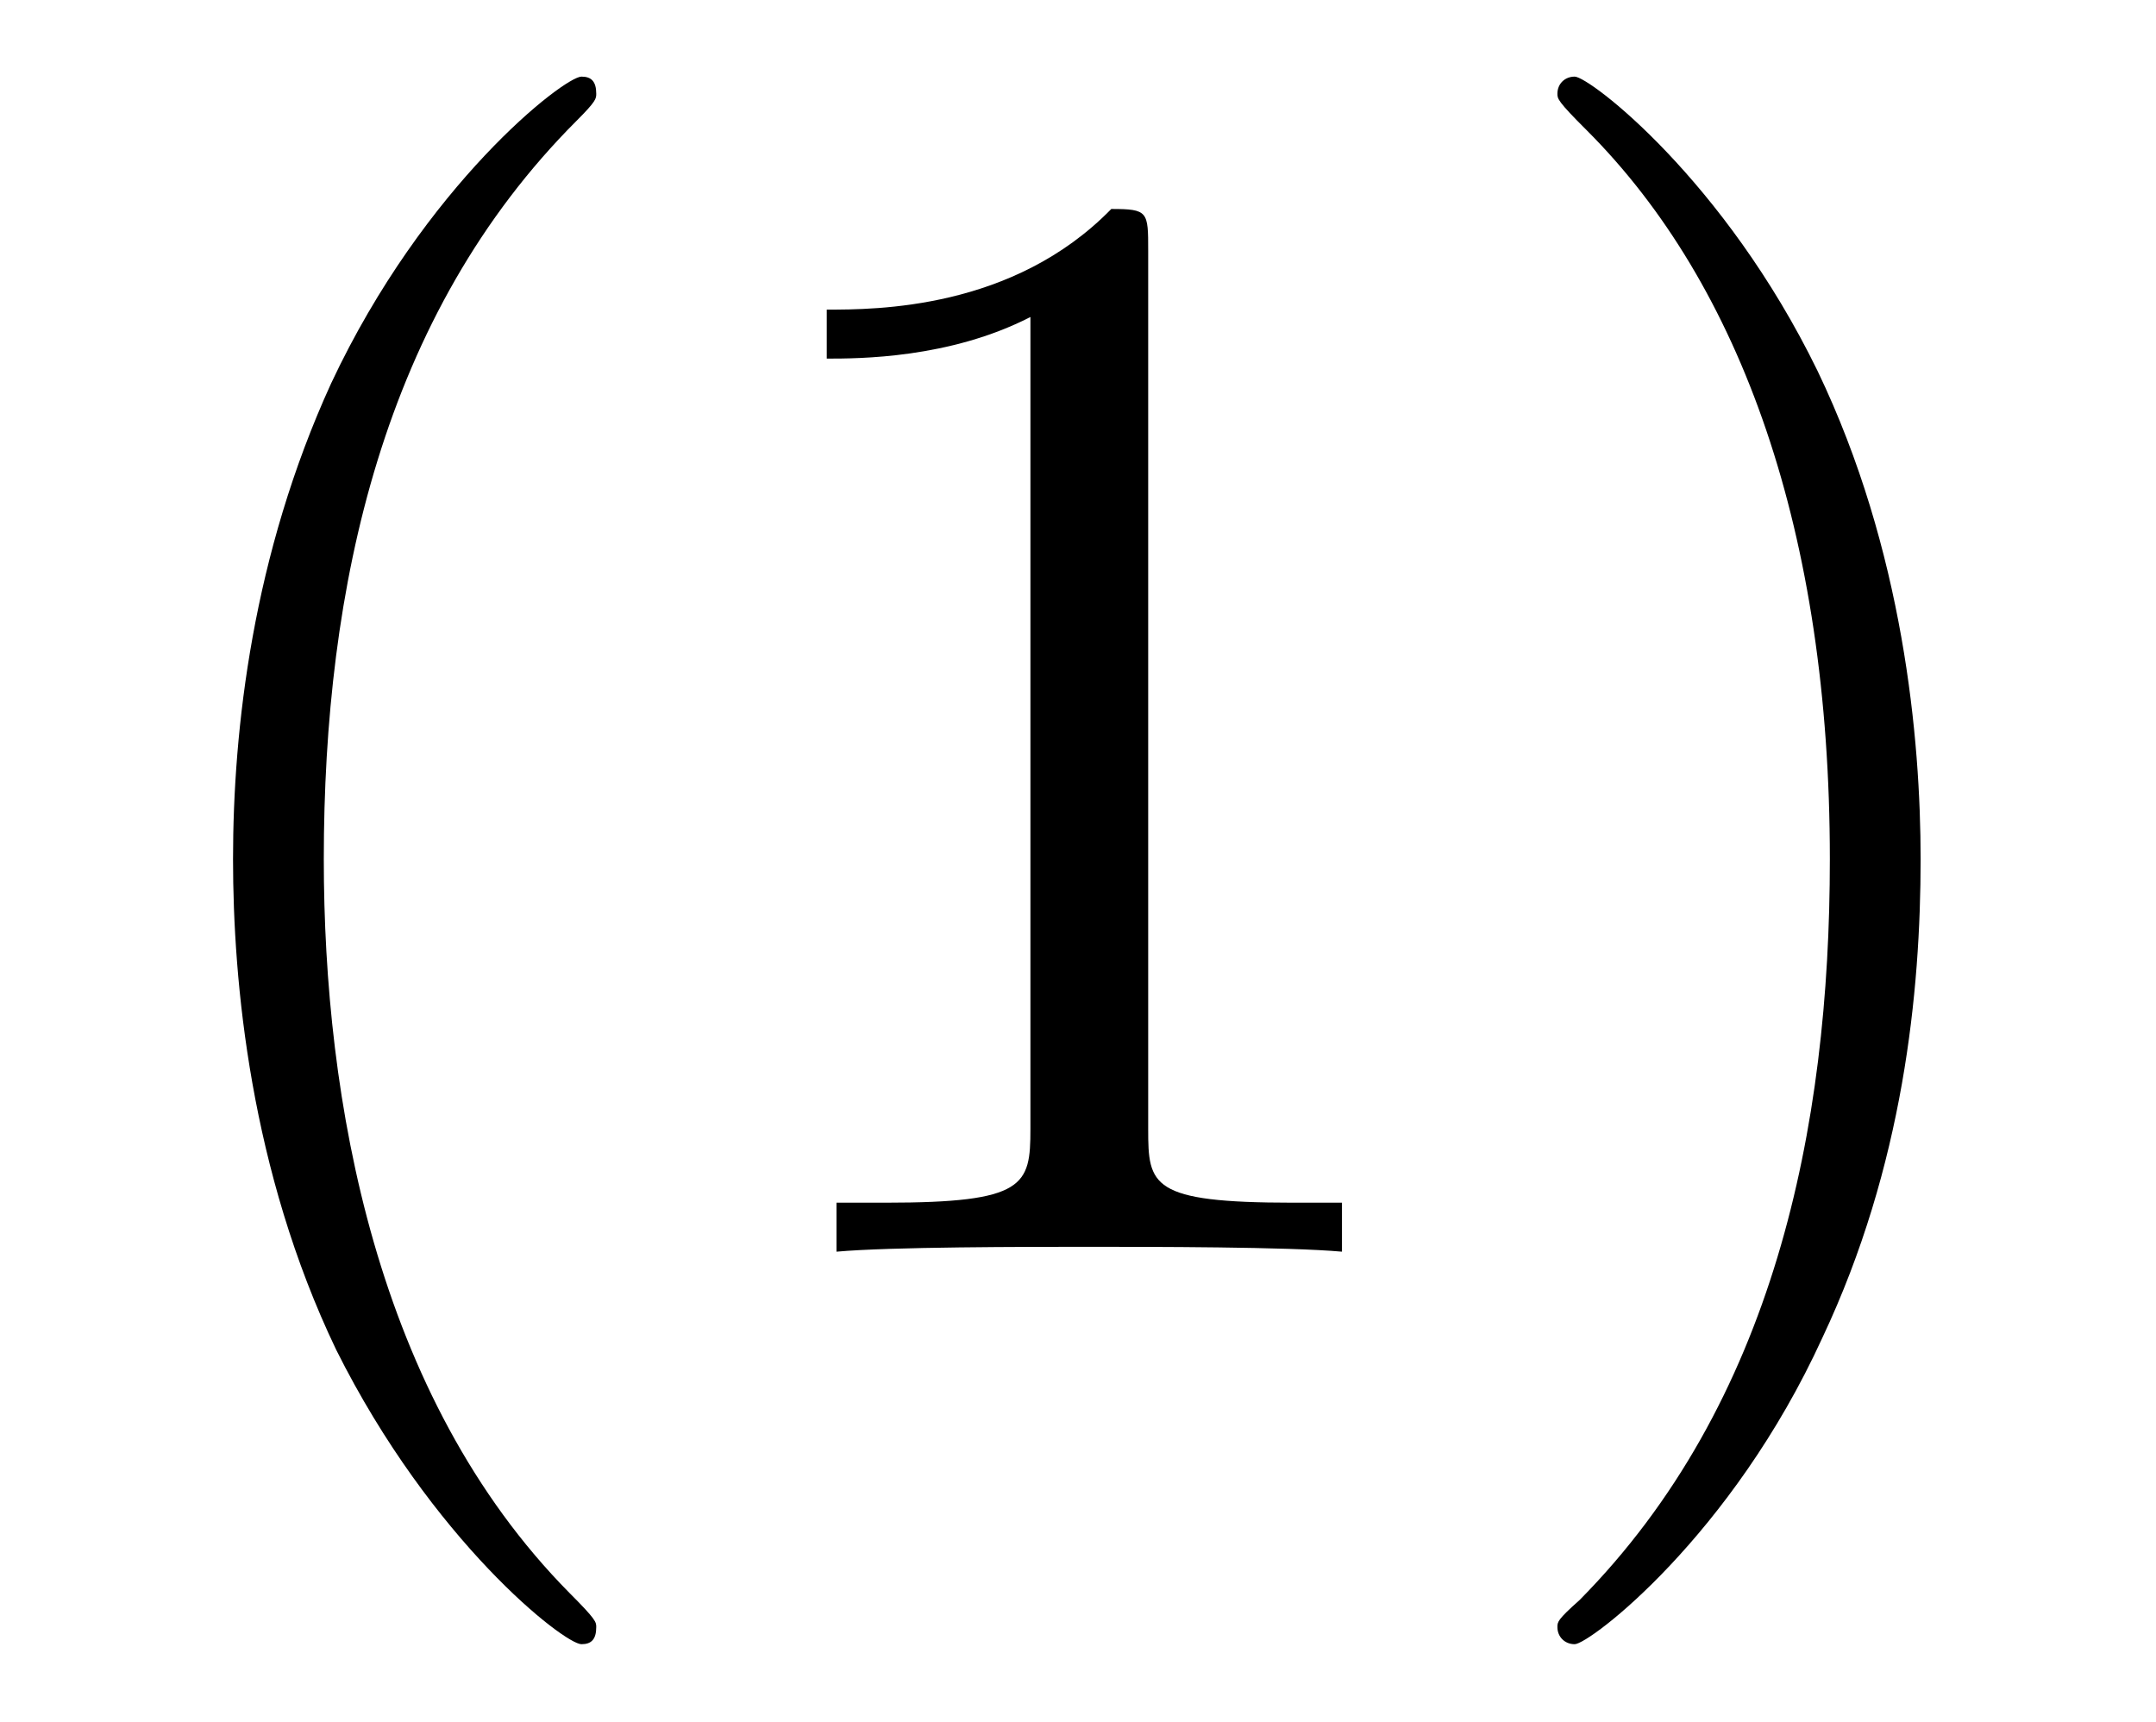
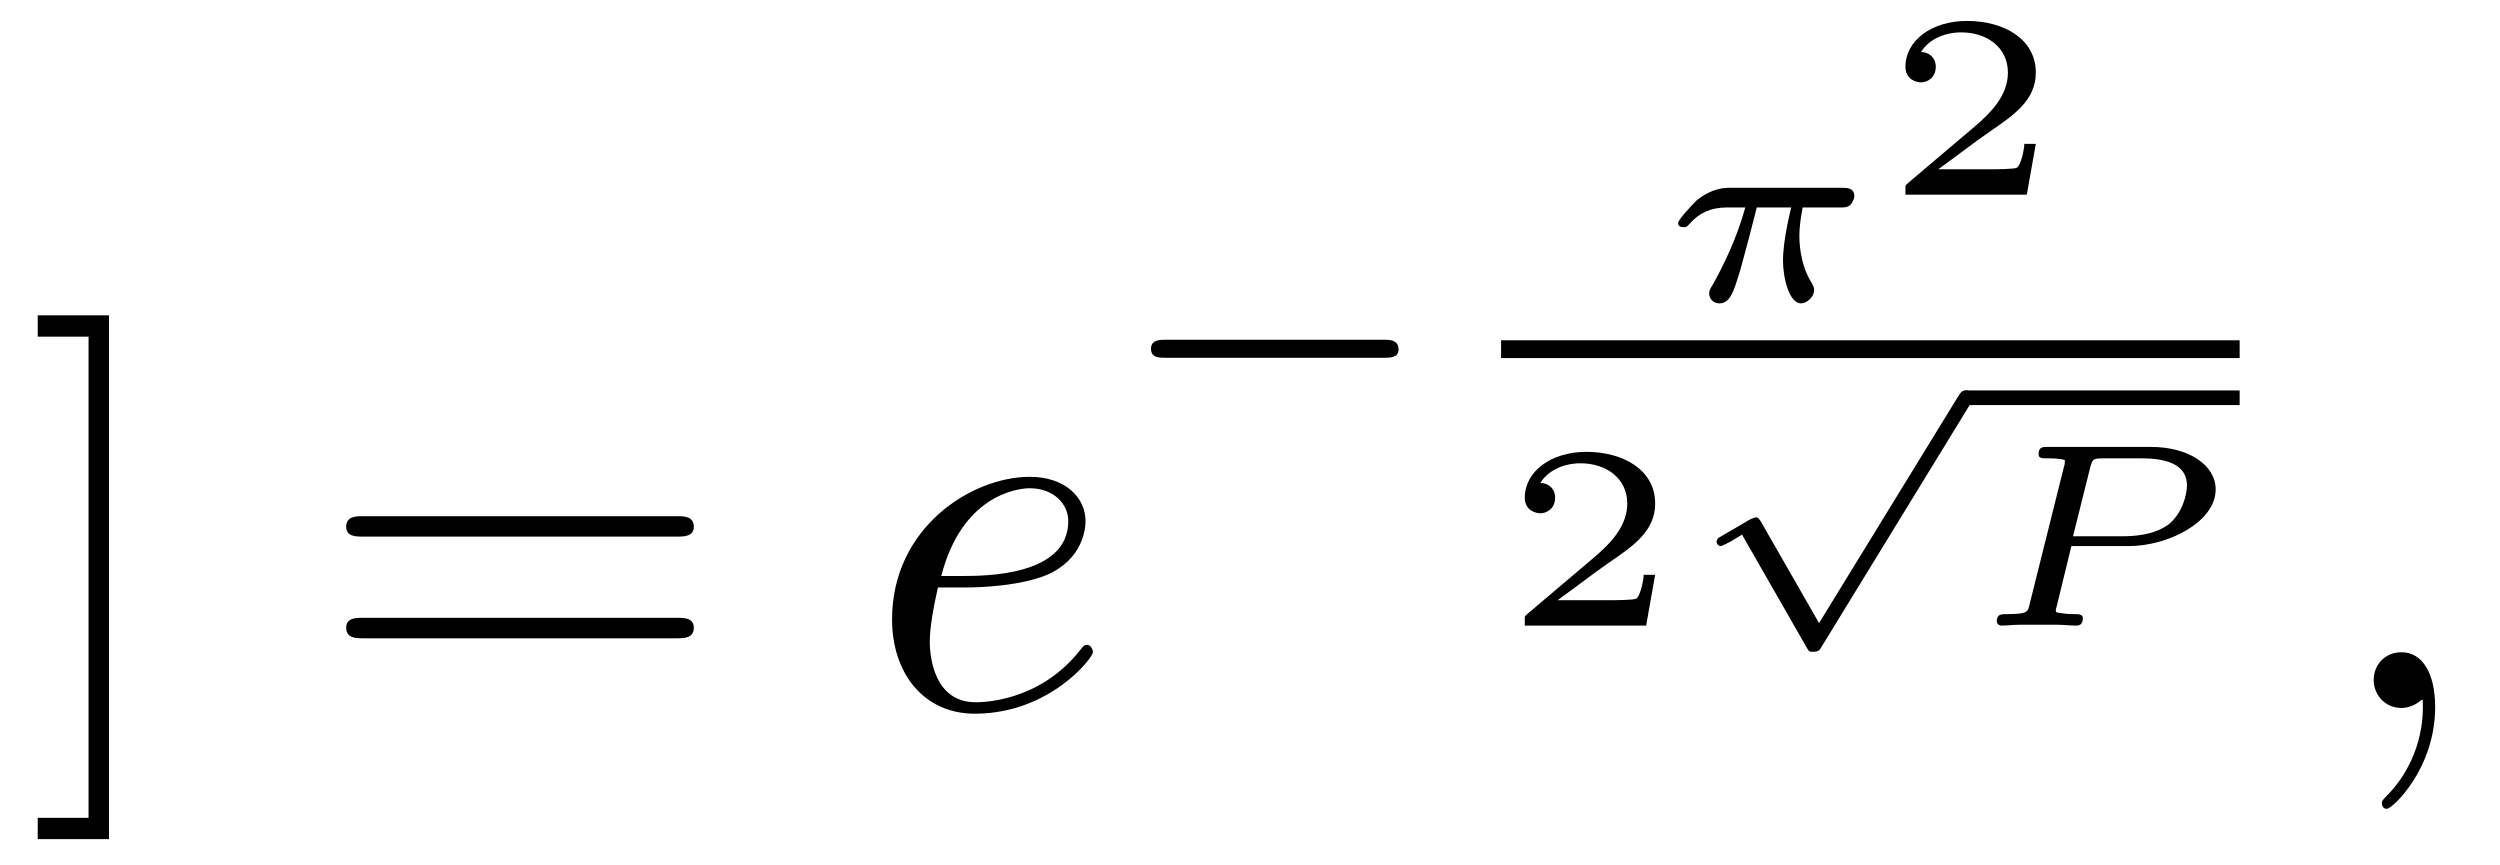
- <svg xmlns="http://www.w3.org/2000/svg" xmlns:xlink="http://www.w3.org/1999/xlink" viewBox="0 0 13.73 10.963">
+ <svg xmlns="http://www.w3.org/2000/svg" xmlns:xlink="http://www.w3.org/1999/xlink" viewBox="0 0 47.654 16.486">
  <defs>
    <g>
      <g id="glyph-0-0">
-         <path d="M 3.297 2.391 C 3.297 2.359 3.297 2.344 3.125 2.172 C 1.891 0.922 1.562 -0.969 1.562 -2.5 C 1.562 -4.234 1.938 -5.969 3.172 -7.203 C 3.297 -7.328 3.297 -7.344 3.297 -7.375 C 3.297 -7.453 3.266 -7.484 3.203 -7.484 C 3.094 -7.484 2.203 -6.797 1.609 -5.531 C 1.109 -4.438 0.984 -3.328 0.984 -2.5 C 0.984 -1.719 1.094 -0.516 1.641 0.625 C 2.25 1.844 3.094 2.5 3.203 2.5 C 3.266 2.5 3.297 2.469 3.297 2.391 Z M 3.297 2.391 " />
+         <path d="M 1.578 -7.484 L 0.219 -7.484 L 0.219 -7.078 L 1.188 -7.078 L 1.188 2.094 L 0.219 2.094 L 0.219 2.5 L 1.578 2.5 Z M 1.578 -7.484 " />
      </g>
      <g id="glyph-0-1">
-         <path d="M 2.938 -6.375 C 2.938 -6.625 2.938 -6.641 2.703 -6.641 C 2.078 -6 1.203 -6 0.891 -6 L 0.891 -5.688 C 1.094 -5.688 1.672 -5.688 2.188 -5.953 L 2.188 -0.781 C 2.188 -0.422 2.156 -0.312 1.266 -0.312 L 0.953 -0.312 L 0.953 0 C 1.297 -0.031 2.156 -0.031 2.562 -0.031 C 2.953 -0.031 3.828 -0.031 4.172 0 L 4.172 -0.312 L 3.859 -0.312 C 2.953 -0.312 2.938 -0.422 2.938 -0.781 Z M 2.938 -6.375 " />
+         <path d="M 6.844 -3.266 C 7 -3.266 7.188 -3.266 7.188 -3.453 C 7.188 -3.656 7 -3.656 6.859 -3.656 L 0.891 -3.656 C 0.75 -3.656 0.562 -3.656 0.562 -3.453 C 0.562 -3.266 0.75 -3.266 0.891 -3.266 Z M 6.859 -1.328 C 7 -1.328 7.188 -1.328 7.188 -1.531 C 7.188 -1.719 7 -1.719 6.844 -1.719 L 0.891 -1.719 C 0.75 -1.719 0.562 -1.719 0.562 -1.531 C 0.562 -1.328 0.75 -1.328 0.891 -1.328 Z M 6.859 -1.328 " />
      </g>
-       <g id="glyph-0-2">
-         <path d="M 2.875 -2.5 C 2.875 -3.266 2.766 -4.469 2.219 -5.609 C 1.625 -6.828 0.766 -7.484 0.672 -7.484 C 0.609 -7.484 0.562 -7.438 0.562 -7.375 C 0.562 -7.344 0.562 -7.328 0.75 -7.141 C 1.734 -6.156 2.297 -4.578 2.297 -2.5 C 2.297 -0.781 1.938 0.969 0.703 2.219 C 0.562 2.344 0.562 2.359 0.562 2.391 C 0.562 2.453 0.609 2.5 0.672 2.5 C 0.766 2.5 1.672 1.812 2.25 0.547 C 2.766 -0.547 2.875 -1.656 2.875 -2.5 Z M 2.875 -2.5 " />
+       <g id="glyph-1-0">
+         <path d="M 1.859 -2.297 C 2.156 -2.297 2.891 -2.328 3.391 -2.531 C 4.094 -2.828 4.141 -3.422 4.141 -3.562 C 4.141 -4 3.766 -4.406 3.078 -4.406 C 1.969 -4.406 0.453 -3.438 0.453 -1.688 C 0.453 -0.672 1.047 0.109 2.031 0.109 C 3.453 0.109 4.281 -0.953 4.281 -1.062 C 4.281 -1.125 4.234 -1.203 4.172 -1.203 C 4.109 -1.203 4.094 -1.172 4.031 -1.094 C 3.25 -0.109 2.156 -0.109 2.047 -0.109 C 1.266 -0.109 1.172 -0.953 1.172 -1.266 C 1.172 -1.391 1.188 -1.688 1.328 -2.297 Z M 1.391 -2.516 C 1.781 -4.031 2.812 -4.188 3.078 -4.188 C 3.531 -4.188 3.812 -3.891 3.812 -3.562 C 3.812 -2.516 2.219 -2.516 1.797 -2.516 Z M 1.391 -2.516 " />
+       </g>
+       <g id="glyph-1-1">
+         <path d="M 2.031 -0.016 C 2.031 -0.672 1.781 -1.062 1.391 -1.062 C 1.062 -1.062 0.859 -0.812 0.859 -0.531 C 0.859 -0.266 1.062 0 1.391 0 C 1.5 0 1.641 -0.047 1.734 -0.125 C 1.766 -0.156 1.781 -0.156 1.781 -0.156 C 1.797 -0.156 1.797 -0.156 1.797 -0.016 C 1.797 0.734 1.453 1.328 1.125 1.656 C 1.016 1.766 1.016 1.781 1.016 1.812 C 1.016 1.891 1.062 1.922 1.109 1.922 C 1.219 1.922 2.031 1.156 2.031 -0.016 Z M 2.031 -0.016 " />
+       </g>
+       <g id="glyph-2-0">
+         <path d="M 5.188 -1.578 C 5.297 -1.578 5.469 -1.578 5.469 -1.734 C 5.469 -1.922 5.297 -1.922 5.188 -1.922 L 1.031 -1.922 C 0.922 -1.922 0.75 -1.922 0.75 -1.75 C 0.75 -1.578 0.906 -1.578 1.031 -1.578 Z M 5.188 -1.578 " />
+       </g>
+       <g id="glyph-3-0">
+         <path d="M 3.516 -1.766 C 3.609 -1.766 3.656 -1.766 3.719 -1.812 C 3.75 -1.844 3.797 -1.922 3.797 -1.984 C 3.797 -2.141 3.656 -2.141 3.562 -2.141 L 1.438 -2.141 C 1.328 -2.141 1.094 -2.141 0.797 -1.906 C 0.672 -1.781 0.438 -1.531 0.438 -1.469 C 0.438 -1.391 0.516 -1.391 0.547 -1.391 C 0.609 -1.391 0.609 -1.406 0.656 -1.453 C 0.828 -1.656 1.062 -1.766 1.359 -1.766 L 1.719 -1.766 C 1.547 -1.141 1.281 -0.625 1.109 -0.312 C 1.031 -0.188 1.031 -0.172 1.031 -0.125 C 1.031 -0.016 1.125 0.062 1.219 0.062 C 1.438 0.062 1.5 -0.172 1.625 -0.578 C 1.734 -0.969 1.828 -1.328 1.938 -1.766 L 2.594 -1.766 C 2.578 -1.688 2.438 -1.156 2.438 -0.75 C 2.438 -0.406 2.562 0.062 2.781 0.062 C 2.891 0.062 3.031 -0.062 3.031 -0.188 C 3.031 -0.25 3.016 -0.266 2.984 -0.328 C 2.75 -0.703 2.75 -1.141 2.75 -1.234 C 2.75 -1.406 2.781 -1.594 2.812 -1.766 Z M 3.516 -1.766 " />
+       </g>
+       <g id="glyph-3-1">
+         <path d="M 2.016 -1.516 L 3.109 -1.516 C 3.875 -1.516 4.766 -1.984 4.766 -2.594 C 4.766 -3.062 4.25 -3.406 3.531 -3.406 L 1.562 -3.406 C 1.469 -3.406 1.391 -3.406 1.391 -3.266 C 1.391 -3.188 1.453 -3.188 1.578 -3.188 C 1.625 -3.188 1.797 -3.188 1.891 -3.156 C 1.891 -3.094 1.891 -3.078 1.875 -3.031 L 1.219 -0.406 C 1.188 -0.266 1.188 -0.219 0.797 -0.219 C 0.672 -0.219 0.594 -0.219 0.594 -0.078 C 0.594 -0.047 0.625 0 0.688 0 C 0.781 0 0.906 -0.016 1.016 -0.016 C 1.141 -0.016 1.266 -0.016 1.391 -0.016 C 1.516 -0.016 1.625 -0.016 1.75 -0.016 C 1.875 -0.016 2 0 2.109 0 C 2.141 0 2.234 0 2.234 -0.141 C 2.234 -0.219 2.156 -0.219 2.062 -0.219 C 2.047 -0.219 1.938 -0.219 1.844 -0.234 C 1.719 -0.25 1.719 -0.25 1.719 -0.297 C 1.719 -0.297 1.719 -0.312 1.734 -0.359 Z M 2.375 -3.016 C 2.422 -3.172 2.422 -3.188 2.625 -3.188 L 3.359 -3.188 C 3.875 -3.188 4.219 -3.047 4.219 -2.672 C 4.219 -2.516 4.141 -2.141 3.859 -1.922 C 3.578 -1.719 3.188 -1.703 2.984 -1.703 L 2.047 -1.703 Z M 2.375 -3.016 " />
+       </g>
+       <g id="glyph-4-0">
+         <path d="M 2.938 -0.969 L 2.719 -0.969 C 2.719 -0.875 2.656 -0.562 2.578 -0.516 C 2.547 -0.484 2.125 -0.484 2.047 -0.484 L 1.078 -0.484 C 1.406 -0.719 1.766 -1 2.062 -1.203 C 2.516 -1.516 2.938 -1.797 2.938 -2.328 C 2.938 -2.969 2.328 -3.312 1.625 -3.312 C 0.953 -3.312 0.453 -2.938 0.453 -2.438 C 0.453 -2.188 0.672 -2.141 0.75 -2.141 C 0.875 -2.141 1.031 -2.234 1.031 -2.438 C 1.031 -2.609 0.906 -2.719 0.75 -2.719 C 0.891 -2.953 1.188 -3.094 1.516 -3.094 C 2 -3.094 2.406 -2.812 2.406 -2.328 C 2.406 -1.906 2.109 -1.578 1.734 -1.266 L 0.516 -0.234 C 0.469 -0.188 0.453 -0.188 0.453 -0.156 L 0.453 0 L 2.766 0 Z M 2.938 -0.969 " />
+       </g>
+       <g id="glyph-5-0">
+         <path d="M 2.672 4.156 L 1.562 2.219 C 1.516 2.156 1.516 2.141 1.469 2.141 C 1.438 2.141 1.328 2.188 1.266 2.234 L 0.781 2.516 C 0.75 2.531 0.719 2.562 0.719 2.609 C 0.719 2.641 0.75 2.688 0.797 2.688 C 0.828 2.688 0.938 2.625 1 2.594 L 1.203 2.469 L 2.438 4.625 C 2.484 4.703 2.484 4.703 2.562 4.703 C 2.656 4.703 2.688 4.672 2.719 4.609 L 5.562 -0.031 C 5.609 -0.094 5.609 -0.109 5.609 -0.141 C 5.609 -0.219 5.547 -0.281 5.469 -0.281 C 5.391 -0.281 5.359 -0.219 5.328 -0.172 Z M 2.672 4.156 " />
      </g>
    </g>
-     <clipPath id="clip-0">
-       <path clip-rule="nonzero" d="M 1 0 L 13 0 L 13 10.965 L 1 10.965 Z M 1 0 " />
-     </clipPath>
  </defs>
-   <g clip-path="url(#clip-0)">
-     <g fill="rgb(0%, 0%, 0%)" fill-opacity="1">
-       <use xlink:href="#glyph-0-0" x="0.5" y="7.972" />
-       <use xlink:href="#glyph-0-1" x="4.374" y="7.972" />
-       <use xlink:href="#glyph-0-2" x="9.356" y="7.972" />
-     </g>
+   <g fill="rgb(0%, 0%, 0%)" fill-opacity="1">
+     <use xlink:href="#glyph-0-0" x="0.5" y="13.495" />
+   </g>
+   <g fill="rgb(0%, 0%, 0%)" fill-opacity="1">
+     <use xlink:href="#glyph-0-1" x="6.037" y="13.495" />
+   </g>
+   <g fill="rgb(0%, 0%, 0%)" fill-opacity="1">
+     <use xlink:href="#glyph-1-0" x="16.551" y="13.495" />
+   </g>
+   <g fill="rgb(0%, 0%, 0%)" fill-opacity="1">
+     <use xlink:href="#glyph-2-0" x="21.19" y="8.398" />
+   </g>
+   <g fill="rgb(0%, 0%, 0%)" fill-opacity="1">
+     <use xlink:href="#glyph-3-0" x="31.549" y="5.721" />
+   </g>
+   <g fill="rgb(0%, 0%, 0%)" fill-opacity="1">
+     <use xlink:href="#glyph-4-0" x="35.868" y="3.711" />
+   </g>
+   <path fill="none" stroke-width="0.339" stroke-linecap="butt" stroke-linejoin="miter" stroke="rgb(0%, 0%, 0%)" stroke-opacity="1" stroke-miterlimit="10" d="M 0.001 -0.001 L 14.079 -0.001 " transform="matrix(1, 0, 0, -1, 28.612, 6.655)" />
+   <g fill="rgb(0%, 0%, 0%)" fill-opacity="1">
+     <use xlink:href="#glyph-4-0" x="28.612" y="11.925" />
+   </g>
+   <g fill="rgb(0%, 0%, 0%)" fill-opacity="1">
+     <use xlink:href="#glyph-5-0" x="32.002" y="7.721" />
+   </g>
+   <path fill="none" stroke-width="0.279" stroke-linecap="butt" stroke-linejoin="miter" stroke="rgb(0%, 0%, 0%)" stroke-opacity="1" stroke-miterlimit="10" d="M 0.001 -0.001 L 5.223 -0.001 " transform="matrix(1, 0, 0, -1, 37.468, 7.581)" />
+   <g fill="rgb(0%, 0%, 0%)" fill-opacity="1">
+     <use xlink:href="#glyph-3-1" x="37.468" y="11.925" />
+   </g>
+   <g fill="rgb(0%, 0%, 0%)" fill-opacity="1">
+     <use xlink:href="#glyph-1-1" x="44.387" y="13.495" />
  </g>
</svg>
